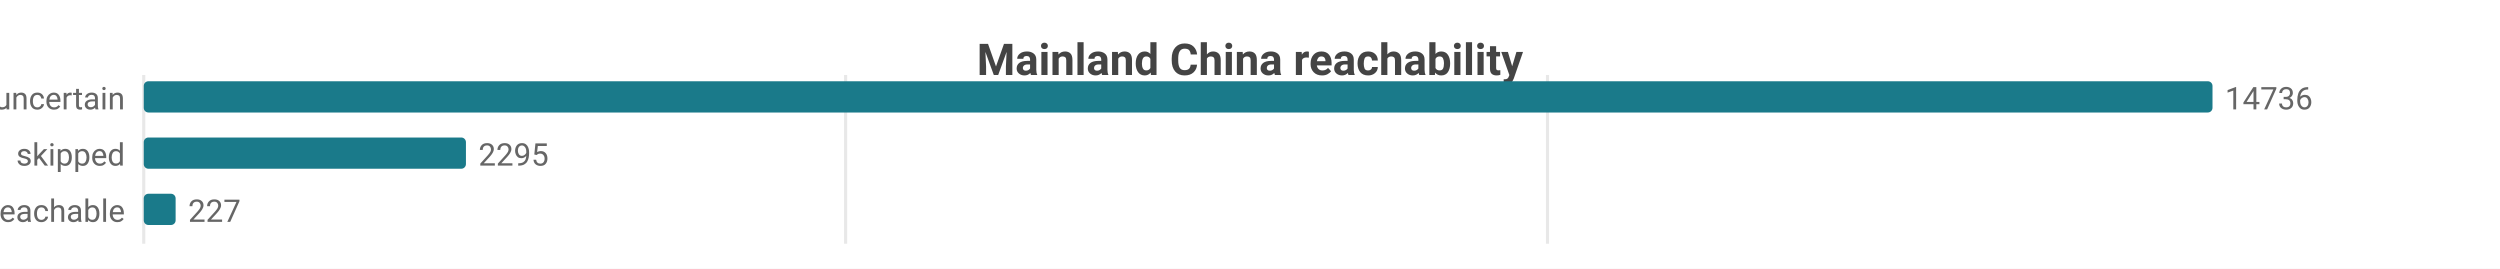
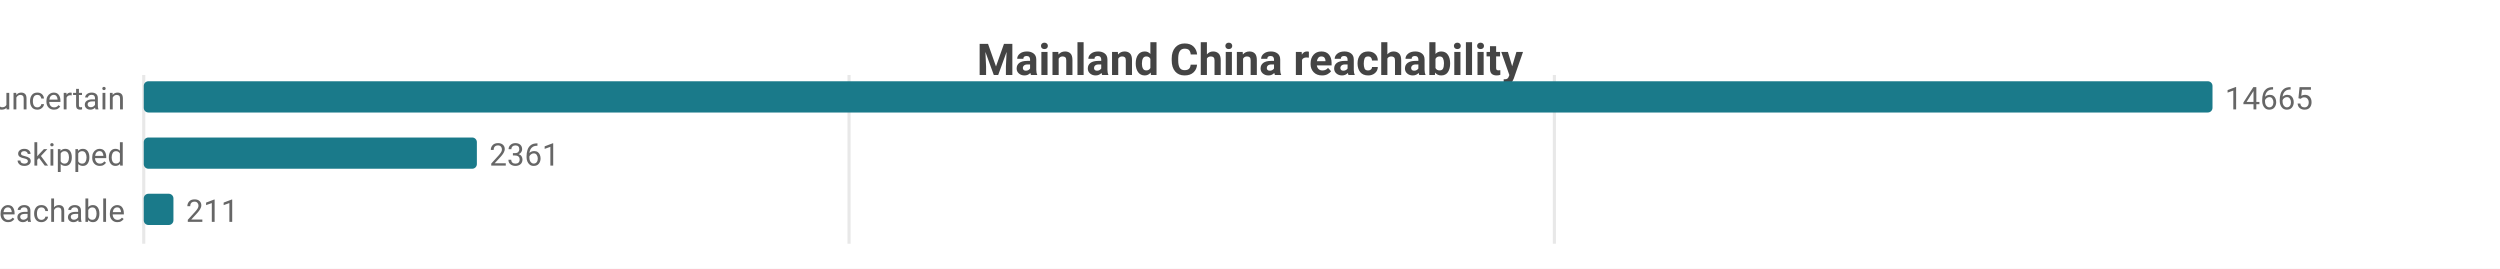
<svg xmlns="http://www.w3.org/2000/svg" width="800" height="86" viewBox="0 0 800 86">
  <rect width="800" height="86" fill="#ffffff" />
  <style>text{font-family:system-ui,-apple-system,'Segoe UI',Roboto,sans-serif}.g{stroke:#e8e8e8;stroke-width:1}.a{stroke:#999;stroke-width:1}.t{font-size:10px;fill:#666}.m{font-size:10px;text-anchor:middle;fill:#666}.e{font-size:10px;text-anchor:end;fill:#666}.l{font-size:11px;fill:#333}.tt{font-size:14px;font-weight:600;text-anchor:middle;fill:#444}.em{font-size:13px;text-anchor:middle;fill:#999}</style>
  <text class="tt" x="400.0" y="24">Mainland China reachability</text>
  <line class="g" x1="46" y1="24" x2="46" y2="78" />
-   <line class="g" x1="270.6" y1="24" x2="270.6" y2="78" />
-   <line class="g" x1="495.2" y1="24" x2="495.2" y2="78" />
+   <line class="g" x1="271.7" y1="24" x2="271.7" y2="78" />
+   <line class="g" x1="497.4" y1="24" x2="497.4" y2="78" />
  <text class="e" x="40" y="35">uncertain</text>
  <rect x="46" y="26" width="662" height="10" fill="#1a7a8a" rx="1.5" />
-   <text class="t" x="712" y="35">14736</text>
+   <text class="t" x="712" y="35">14665</text>
  <text class="e" x="40" y="53">skipped</text>
-   <rect x="46" y="44" width="103.1" height="10" fill="#1a7a8a" rx="1.5" />
-   <text class="t" x="153.1" y="53">2295</text>
+   <rect x="46" y="44" width="106.6" height="10" fill="#1a7a8a" rx="1.5" />
+   <text class="t" x="156.6" y="53">2361</text>
  <text class="e" x="40" y="71">reachable</text>
-   <rect x="46" y="62" width="10.2" height="10" fill="#1a7a8a" rx="1.5" />
-   <text class="t" x="60.2" y="71">227</text>
+   <rect x="46" y="62" width="9.5" height="10" fill="#1a7a8a" rx="1.5" />
+   <text class="t" x="59.5" y="71">211</text>
</svg>
